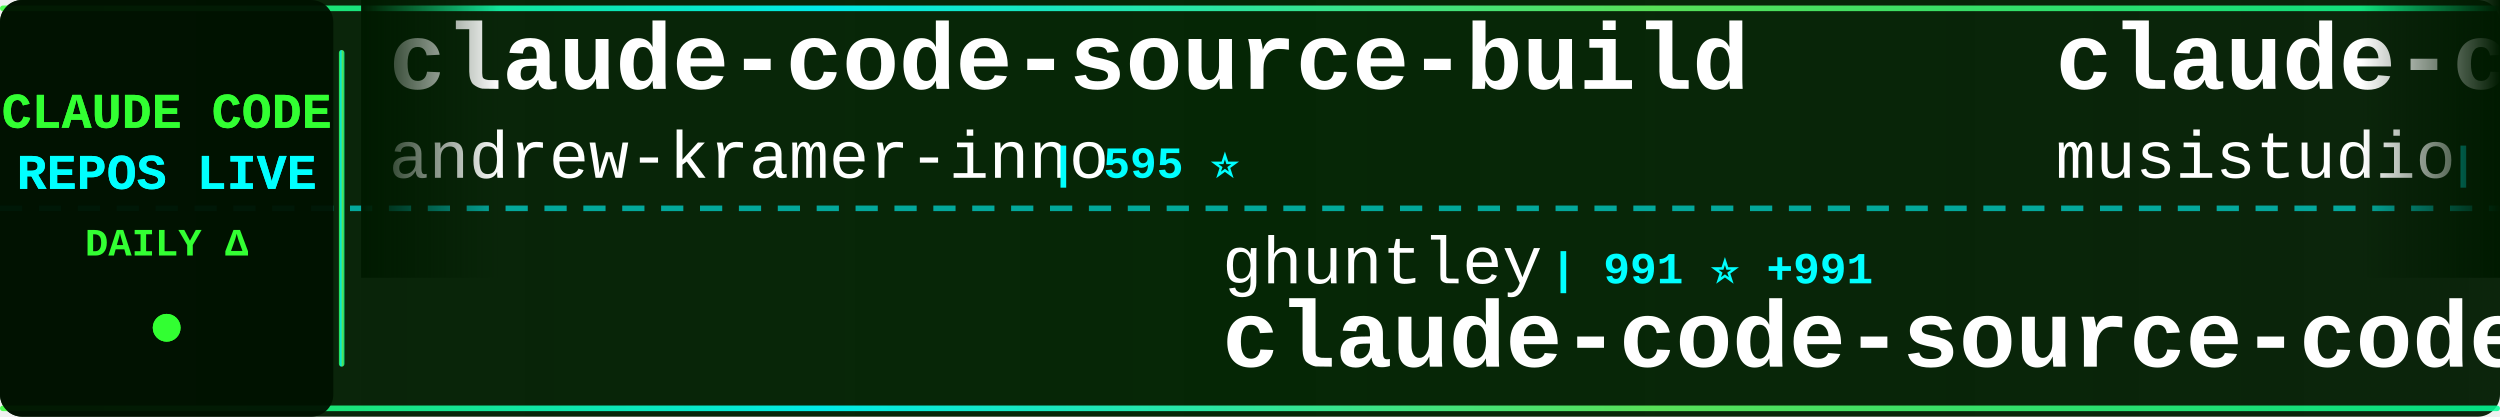
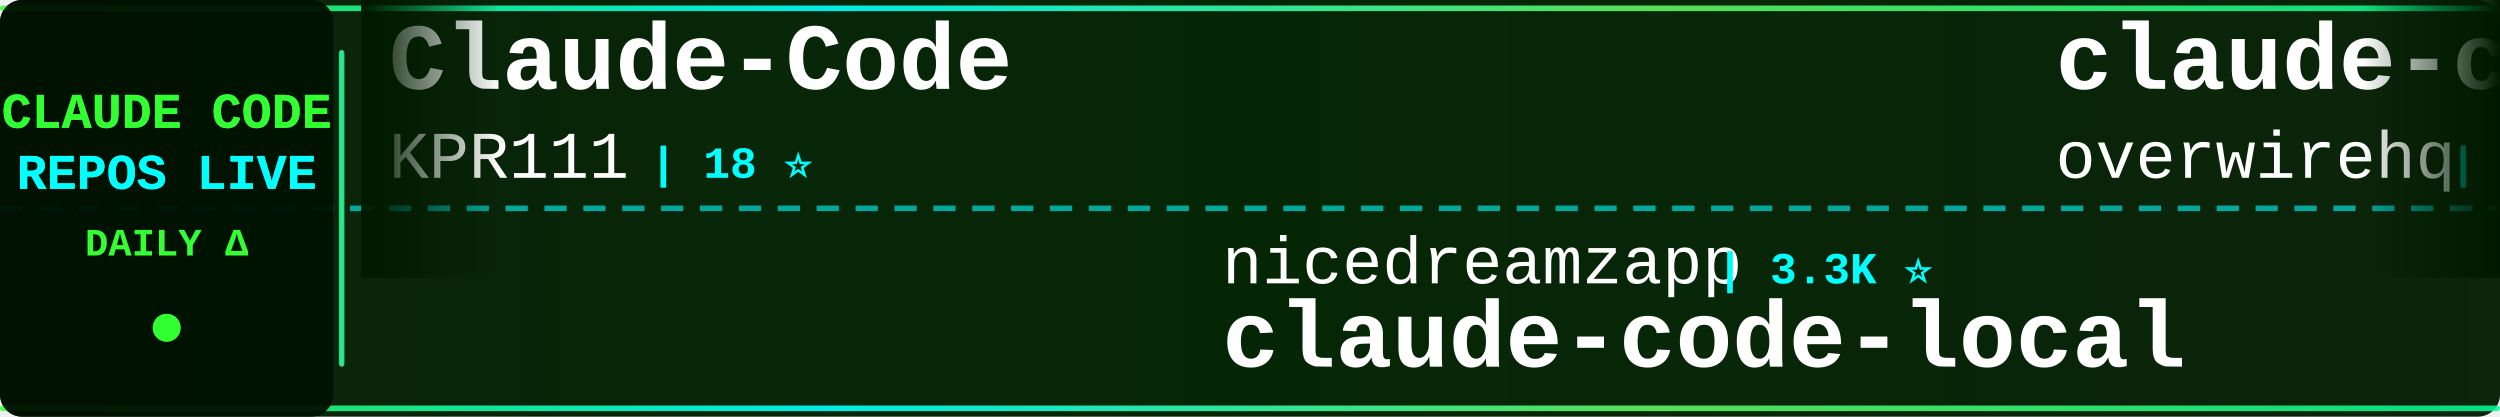
<svg xmlns="http://www.w3.org/2000/svg" width="900" height="150">
  <defs>
    <linearGradient id="tickerBg" x1="0%" y1="0%" x2="100%" y2="0%">
      <stop offset="0%" style="stop-color:#001a00;stop-opacity:0.95" />
      <stop offset="50%" style="stop-color:#002200;stop-opacity:0.98" />
      <stop offset="100%" style="stop-color:#001a00;stop-opacity:0.95" />
    </linearGradient>
    <linearGradient id="borderGrad" x1="0%" y1="0%" x2="100%" y2="0%">
      <stop offset="0%" style="stop-color:#33ff33;stop-opacity:0.85">
        <animate attributeName="stop-opacity" values="0.85;1;0.85" dur="2s" repeatCount="indefinite" />
      </stop>
      <stop offset="33%" style="stop-color:#00ffff;stop-opacity:0.9">
        <animate attributeName="stop-opacity" values="0.9;1;0.9" dur="2.2s" repeatCount="indefinite" />
      </stop>
      <stop offset="66%" style="stop-color:#66ff66;stop-opacity:0.85">
        <animate attributeName="stop-opacity" values="0.85;1;0.85" dur="1.8s" repeatCount="indefinite" />
      </stop>
      <stop offset="100%" style="stop-color:#00ff99;stop-opacity:0.85">
        <animate attributeName="stop-opacity" values="0.85;1;0.85" dur="2s" repeatCount="indefinite" />
      </stop>
    </linearGradient>
    <filter id="textGlow">
      <feGaussianBlur stdDeviation="0.1" result="coloredBlur" />
      <feMerge>
        <feMergeNode in="coloredBlur" />
        <feMergeNode in="SourceGraphic" />
      </feMerge>
    </filter>
    <filter id="metricGlow">
      <feGaussianBlur stdDeviation="0.2" result="coloredBlur" />
      <feMerge>
        <feMergeNode in="coloredBlur" />
        <feMergeNode in="SourceGraphic" />
      </feMerge>
    </filter>
    <linearGradient id="leftFade" x1="0%" y1="0%" x2="100%" y2="0%">
      <stop offset="0%" style="stop-color:#001a00;stop-opacity:1" />
      <stop offset="100%" style="stop-color:#001a00;stop-opacity:0" />
    </linearGradient>
    <linearGradient id="rightFade" x1="0%" y1="0%" x2="100%" y2="0%">
      <stop offset="0%" style="stop-color:#001a00;stop-opacity:0" />
      <stop offset="100%" style="stop-color:#001a00;stop-opacity:1" />
    </linearGradient>
  </defs>
  <rect width="900" height="150" fill="url(#tickerBg)" rx="8" />
  <rect x="0" y="2" width="900" height="2" fill="url(#borderGrad)" rx="1" />
  <rect x="0" y="146" width="900" height="2" fill="url(#borderGrad)" rx="1" />
  <line x1="0" y1="75" x2="900" y2="75" stroke="#00ffff" stroke-width="2" stroke-dasharray="8 6" opacity="0.6" />
  <rect x="0" y="0" width="120" height="150" fill="#001100" opacity="0.95" rx="8" />
  <text x="60" y="46" font-family="'Courier New', monospace" font-size="18" font-weight="bold" fill="#33ff33" text-anchor="middle" filter="url(#textGlow)">
    CLAUDE CODE
  </text>
  <text x="60" y="68" font-family="'Courier New', monospace" font-size="18" font-weight="bold" fill="#00ffff" text-anchor="middle" filter="url(#textGlow)">
    REPOS LIVE
  </text>
  <text x="60" y="92" font-family="'Courier New', monospace" font-size="14" font-weight="bold" fill="#33ff33" text-anchor="middle">
    DAILY Δ
  </text>
  <circle cx="60" cy="118" r="5" fill="#33ff33" filter="url(#metricGlow)">
    <animate attributeName="r" values="4;6;4" dur="1.5s" repeatCount="indefinite" />
    <animate attributeName="opacity" values="0.6;1;0.6" dur="1.5s" repeatCount="indefinite" />
  </circle>
  <rect x="122" y="18" width="2" height="114" fill="url(#borderGrad)" rx="1" />
  <clipPath id="tickerClip">
    <rect x="130" y="0" width="770" height="150" />
  </clipPath>
  <g clip-path="url(#tickerClip)">
    <g id="tickerItems">
      <animateTransform attributeName="transform" attributeType="XML" type="translate" from="0 0" to="-3000 0" dur="54s" repeatCount="indefinite" />
      <g transform="translate(0, 0)">
-         <text x="140" y="32" font-family="'Courier New', monospace" font-size="34" font-weight="bold" fill="#ffffff">claude-code-source-build</text>
-         <text x="140" y="64" font-family="'Courier New', monospace" font-size="24" font-weight="normal" fill="#ffffff" opacity="1.0">andrew-kramer-inno</text>
-         <text x="378" y="64" font-family="'Courier New', monospace" font-size="16" font-weight="bold" fill="#00ffff"> | 595 ⭐</text>
+         <text x="140" y="32" font-family="'Courier New', monospace" font-size="34" font-weight="bold" fill="#ffffff">Claude-Code</text>
+         <text x="140" y="64" font-family="'Courier New', monospace" font-size="24" font-weight="normal" fill="#ffffff" opacity="1.0">KPR111</text>
+         <text x="234" y="64" font-family="'Courier New', monospace" font-size="16" font-weight="bold" fill="#00ffff"> | 18 ⭐</text>
      </g>
      <g transform="translate(300, 0)">
-         <text x="140" y="102" font-family="'Courier New', monospace" font-size="24" font-weight="normal" fill="#ffffff" opacity="1.0">ghuntley</text>
-         <text x="258" y="102" font-family="'Courier New', monospace" font-size="16" font-weight="bold" fill="#00ffff"> | 991 ⭐ +991</text>
-         <text x="140" y="132" font-family="'Courier New', monospace" font-size="34" font-weight="bold" fill="#ffffff">claude-code-source-code-...</text>
+         <text x="140" y="102" font-family="'Courier New', monospace" font-size="24" font-weight="normal" fill="#ffffff" opacity="1.0">nicedreamzapp</text>
+         <text x="318" y="102" font-family="'Courier New', monospace" font-size="16" font-weight="bold" fill="#00ffff"> | 3.3K ⭐</text>
+         <text x="140" y="132" font-family="'Courier New', monospace" font-size="34" font-weight="bold" fill="#ffffff">claude-code-local</text>
      </g>
      <g transform="translate(600, 0)">
-         <text x="140" y="32" font-family="'Courier New', monospace" font-size="34" font-weight="bold" fill="#ffffff">claude-code-router</text>
-         <text x="140" y="64" font-family="'Courier New', monospace" font-size="24" font-weight="normal" fill="#ffffff" opacity="1.0">musistudio</text>
-         <text x="282" y="64" font-family="'Courier New', monospace" font-size="16" font-weight="bold" fill="#00ffff"> | 37.5K ⭐ +2</text>
+         <text x="140" y="32" font-family="'Courier New', monospace" font-size="34" font-weight="bold" fill="#ffffff">claude-code-telegram</text>
+         <text x="140" y="64" font-family="'Courier New', monospace" font-size="24" font-weight="normal" fill="#ffffff" opacity="1.0">overwirehq</text>
+         <text x="282" y="64" font-family="'Courier New', monospace" font-size="16" font-weight="bold" fill="#00ffff"> | 2.8K ⭐</text>
      </g>
      <g transform="translate(900, 0)">
-         <text x="140" y="102" font-family="'Courier New', monospace" font-size="24" font-weight="normal" fill="#ffffff" opacity="1.0">777genius</text>
-         <text x="270" y="102" font-family="'Courier New', monospace" font-size="16" font-weight="bold" fill="#00ffff"> | 932 ⭐</text>
-         <text x="140" y="132" font-family="'Courier New', monospace" font-size="34" font-weight="bold" fill="#ffffff">claude-code-source-code</text>
+         <text x="140" y="102" font-family="'Courier New', monospace" font-size="24" font-weight="normal" fill="#ffffff" opacity="1.0">1rgs</text>
+         <text x="210" y="102" font-family="'Courier New', monospace" font-size="16" font-weight="bold" fill="#00ffff"> | 3.8K ⭐</text>
+         <text x="140" y="132" font-family="'Courier New', monospace" font-size="34" font-weight="bold" fill="#ffffff">claude-code-proxy</text>
      </g>
      <g transform="translate(1200, 0)">
-         <text x="140" y="32" font-family="'Courier New', monospace" font-size="34" font-weight="bold" fill="#ffffff">Claude-Code-Usage-Monito...</text>
-         <text x="140" y="64" font-family="'Courier New', monospace" font-size="24" font-weight="normal" fill="#ffffff" opacity="1.0">Maciek-roboblog</text>
-         <text x="342" y="64" font-family="'Courier New', monospace" font-size="16" font-weight="bold" fill="#00ffff"> | 8.7K ⭐ -1</text>
+         <text x="140" y="32" font-family="'Courier New', monospace" font-size="34" font-weight="bold" fill="#ffffff">sc-claude-code-files</text>
+         <text x="140" y="64" font-family="'Courier New', monospace" font-size="24" font-weight="normal" fill="#ffffff" opacity="1.0">https-deeplearning-ai</text>
+         <text x="414" y="64" font-family="'Courier New', monospace" font-size="16" font-weight="bold" fill="#00ffff"> | 554 ⭐</text>
      </g>
      <g transform="translate(1500, 0)">
-         <text x="140" y="102" font-family="'Courier New', monospace" font-size="24" font-weight="normal" fill="#ffffff" opacity="1.0">rohitg00</text>
-         <text x="258" y="102" font-family="'Courier New', monospace" font-size="16" font-weight="bold" fill="#00ffff"> | 2.7K ⭐</text>
-         <text x="140" y="132" font-family="'Courier New', monospace" font-size="34" font-weight="bold" fill="#ffffff">awesome-claude-code-tool...</text>
+         <text x="140" y="102" font-family="'Courier New', monospace" font-size="24" font-weight="normal" fill="#ffffff" opacity="1.0">OneRedOak</text>
+         <text x="270" y="102" font-family="'Courier New', monospace" font-size="16" font-weight="bold" fill="#00ffff"> | 3.9K ⭐</text>
+         <text x="140" y="132" font-family="'Courier New', monospace" font-size="34" font-weight="bold" fill="#ffffff">claude-code-workflows</text>
      </g>
      <g transform="translate(1800, 0)">
-         <text x="140" y="32" font-family="'Courier New', monospace" font-size="34" font-weight="bold" fill="#ffffff">Claude-code</text>
-         <text x="140" y="64" font-family="'Courier New', monospace" font-size="24" font-weight="normal" fill="#ffffff" opacity="1.0">fazxes</text>
-         <text x="234" y="64" font-family="'Courier New', monospace" font-size="16" font-weight="bold" fill="#00ffff"> | 245 ⭐</text>
+         <text x="140" y="32" font-family="'Courier New', monospace" font-size="34" font-weight="bold" fill="#ffffff">Open-ClaudeCode</text>
+         <text x="140" y="64" font-family="'Courier New', monospace" font-size="24" font-weight="normal" fill="#ffffff" opacity="1.0">LING71671</text>
+         <text x="270" y="64" font-family="'Courier New', monospace" font-size="16" font-weight="bold" fill="#00ffff"> | 961 ⭐</text>
      </g>
      <g transform="translate(2100, 0)">
-         <text x="140" y="102" font-family="'Courier New', monospace" font-size="24" font-weight="normal" fill="#ffffff" opacity="1.0">ChinaSiro</text>
-         <text x="270" y="102" font-family="'Courier New', monospace" font-size="16" font-weight="bold" fill="#00ffff"> | 9.7K ⭐</text>
-         <text x="140" y="132" font-family="'Courier New', monospace" font-size="34" font-weight="bold" fill="#ffffff">claude-code-sourcemap</text>
+         <text x="140" y="102" font-family="'Courier New', monospace" font-size="24" font-weight="normal" fill="#ffffff" opacity="1.0">AprilNEA</text>
+         <text x="258" y="102" font-family="'Courier New', monospace" font-size="16" font-weight="bold" fill="#00ffff"> | 393 ⭐</text>
+         <text x="140" y="132" font-family="'Courier New', monospace" font-size="34" font-weight="bold" fill="#ffffff">claude-code-source</text>
      </g>
      <g transform="translate(2400, 0)">
-         <text x="140" y="32" font-family="'Courier New', monospace" font-size="34" font-weight="bold" fill="#ffffff">claude-code-infrastructu...</text>
-         <text x="140" y="64" font-family="'Courier New', monospace" font-size="24" font-weight="normal" fill="#ffffff" opacity="1.0">diet103</text>
-         <text x="246" y="64" font-family="'Courier New', monospace" font-size="16" font-weight="bold" fill="#00ffff"> | 10.0K ⭐</text>
+         <text x="140" y="32" font-family="'Courier New', monospace" font-size="34" font-weight="bold" fill="#ffffff">claude-code-base-action</text>
+         <text x="140" y="64" font-family="'Courier New', monospace" font-size="24" font-weight="normal" fill="#ffffff" opacity="1.0">anthropics</text>
+         <text x="282" y="64" font-family="'Courier New', monospace" font-size="16" font-weight="bold" fill="#00ffff"> | 994 ⭐</text>
      </g>
      <g transform="translate(2700, 0)">
-         <text x="140" y="102" font-family="'Courier New', monospace" font-size="24" font-weight="normal" fill="#ffffff" opacity="1.0">Yeachan-Heo</text>
-         <text x="294" y="102" font-family="'Courier New', monospace" font-size="16" font-weight="bold" fill="#00ffff"> | 39.5K ⭐ +2</text>
-         <text x="140" y="132" font-family="'Courier New', monospace" font-size="34" font-weight="bold" fill="#ffffff">oh-my-claudecode</text>
+         <text x="140" y="102" font-family="'Courier New', monospace" font-size="24" font-weight="normal" fill="#ffffff" opacity="1.0">anthropics</text>
+         <text x="282" y="102" font-family="'Courier New', monospace" font-size="16" font-weight="bold" fill="#00ffff"> | 9.4K ⭐ +14</text>
+         <text x="140" y="132" font-family="'Courier New', monospace" font-size="34" font-weight="bold" fill="#ffffff">claude-code-action</text>
      </g>
      <g transform="translate(3000, 0)">
-         <text x="140" y="32" font-family="'Courier New', monospace" font-size="34" font-weight="bold" fill="#ffffff">claude-code-source-build</text>
-         <text x="140" y="64" font-family="'Courier New', monospace" font-size="24" font-weight="normal" fill="#ffffff" opacity="1.0">andrew-kramer-inno</text>
-         <text x="378" y="64" font-family="'Courier New', monospace" font-size="16" font-weight="bold" fill="#00ffff"> | 595 ⭐</text>
+         <text x="140" y="32" font-family="'Courier New', monospace" font-size="34" font-weight="bold" fill="#ffffff">Claude-Code</text>
+         <text x="140" y="64" font-family="'Courier New', monospace" font-size="24" font-weight="normal" fill="#ffffff" opacity="1.0">KPR111</text>
+         <text x="234" y="64" font-family="'Courier New', monospace" font-size="16" font-weight="bold" fill="#00ffff"> | 18 ⭐</text>
      </g>
      <g transform="translate(3300, 0)">
-         <text x="140" y="102" font-family="'Courier New', monospace" font-size="24" font-weight="normal" fill="#ffffff" opacity="1.0">ghuntley</text>
-         <text x="258" y="102" font-family="'Courier New', monospace" font-size="16" font-weight="bold" fill="#00ffff"> | 991 ⭐ +991</text>
-         <text x="140" y="132" font-family="'Courier New', monospace" font-size="34" font-weight="bold" fill="#ffffff">claude-code-source-code-...</text>
+         <text x="140" y="102" font-family="'Courier New', monospace" font-size="24" font-weight="normal" fill="#ffffff" opacity="1.0">nicedreamzapp</text>
+         <text x="318" y="102" font-family="'Courier New', monospace" font-size="16" font-weight="bold" fill="#00ffff"> | 3.3K ⭐</text>
+         <text x="140" y="132" font-family="'Courier New', monospace" font-size="34" font-weight="bold" fill="#ffffff">claude-code-local</text>
      </g>
      <g transform="translate(3600, 0)">
-         <text x="140" y="32" font-family="'Courier New', monospace" font-size="34" font-weight="bold" fill="#ffffff">claude-code-router</text>
-         <text x="140" y="64" font-family="'Courier New', monospace" font-size="24" font-weight="normal" fill="#ffffff" opacity="1.0">musistudio</text>
-         <text x="282" y="64" font-family="'Courier New', monospace" font-size="16" font-weight="bold" fill="#00ffff"> | 37.5K ⭐ +2</text>
+         <text x="140" y="32" font-family="'Courier New', monospace" font-size="34" font-weight="bold" fill="#ffffff">claude-code-telegram</text>
+         <text x="140" y="64" font-family="'Courier New', monospace" font-size="24" font-weight="normal" fill="#ffffff" opacity="1.0">overwirehq</text>
+         <text x="282" y="64" font-family="'Courier New', monospace" font-size="16" font-weight="bold" fill="#00ffff"> | 2.8K ⭐</text>
      </g>
      <g transform="translate(3900, 0)">
-         <text x="140" y="102" font-family="'Courier New', monospace" font-size="24" font-weight="normal" fill="#ffffff" opacity="1.0">777genius</text>
-         <text x="270" y="102" font-family="'Courier New', monospace" font-size="16" font-weight="bold" fill="#00ffff"> | 932 ⭐</text>
-         <text x="140" y="132" font-family="'Courier New', monospace" font-size="34" font-weight="bold" fill="#ffffff">claude-code-source-code</text>
+         <text x="140" y="102" font-family="'Courier New', monospace" font-size="24" font-weight="normal" fill="#ffffff" opacity="1.0">1rgs</text>
+         <text x="210" y="102" font-family="'Courier New', monospace" font-size="16" font-weight="bold" fill="#00ffff"> | 3.8K ⭐</text>
+         <text x="140" y="132" font-family="'Courier New', monospace" font-size="34" font-weight="bold" fill="#ffffff">claude-code-proxy</text>
      </g>
    </g>
  </g>
  <rect x="130" y="0" width="50" height="100" fill="url(#leftFade)" />
  <rect x="850" y="0" width="50" height="100" fill="url(#rightFade)" />
</svg>
